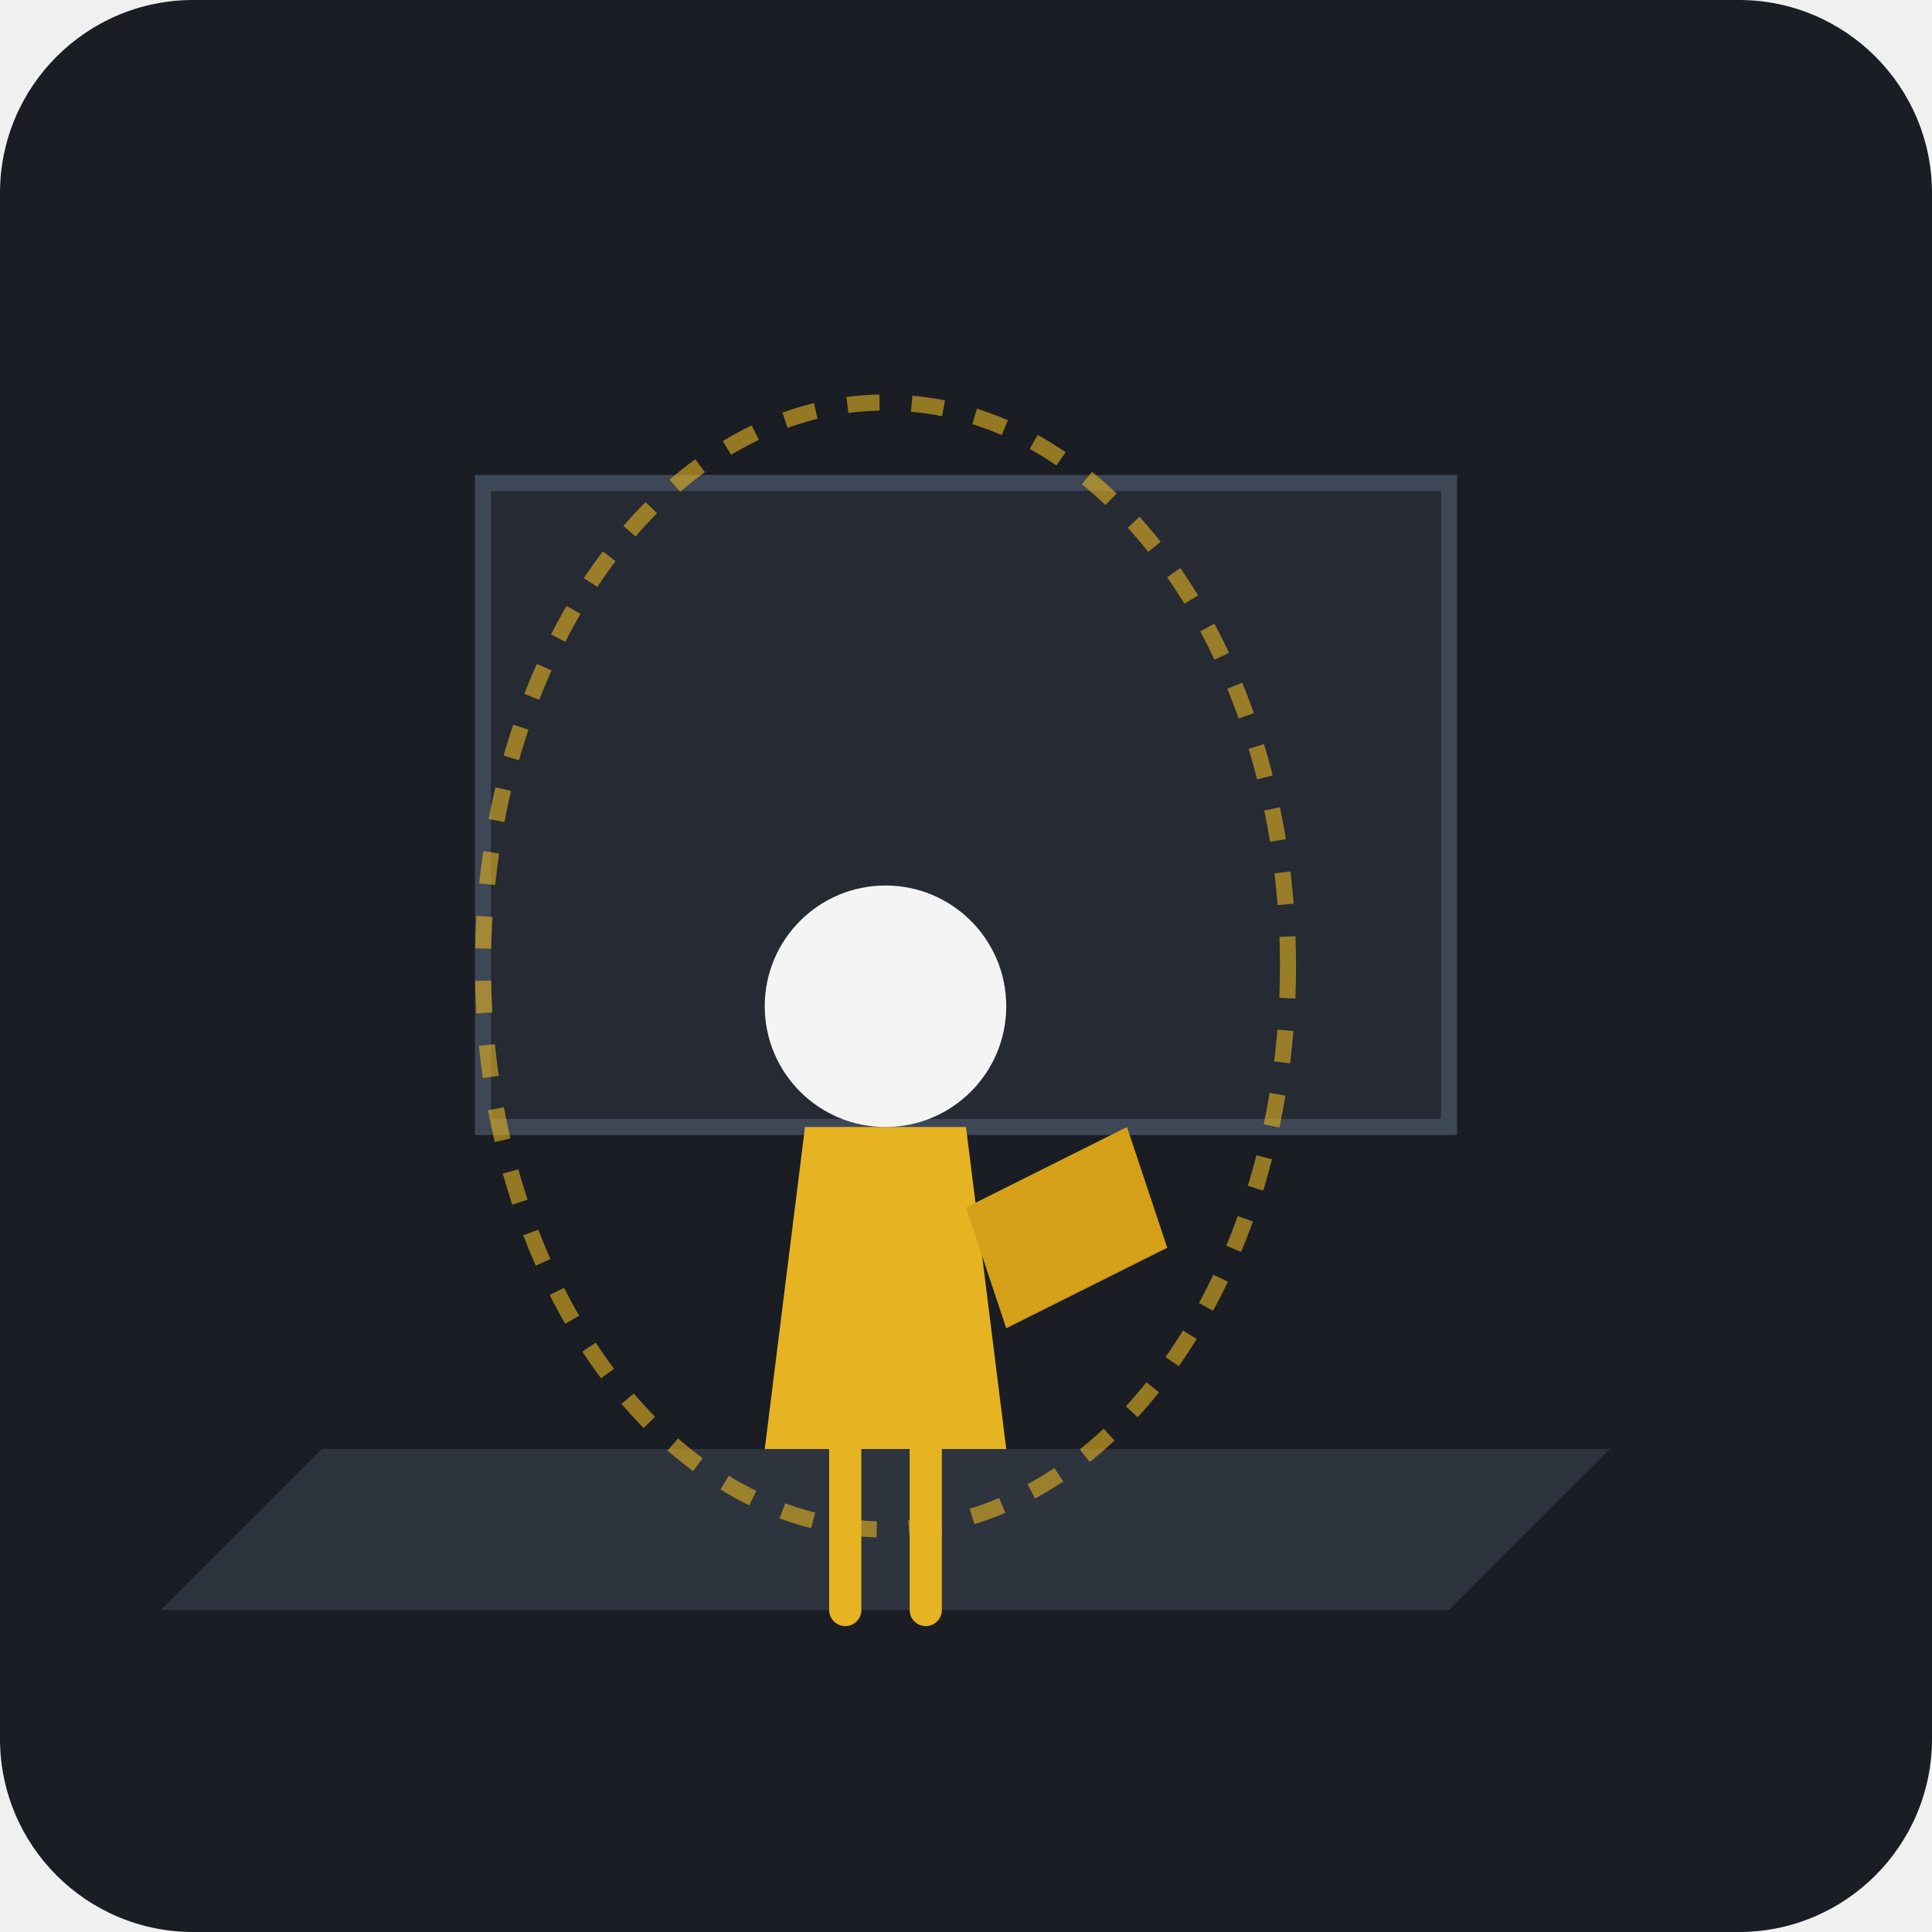
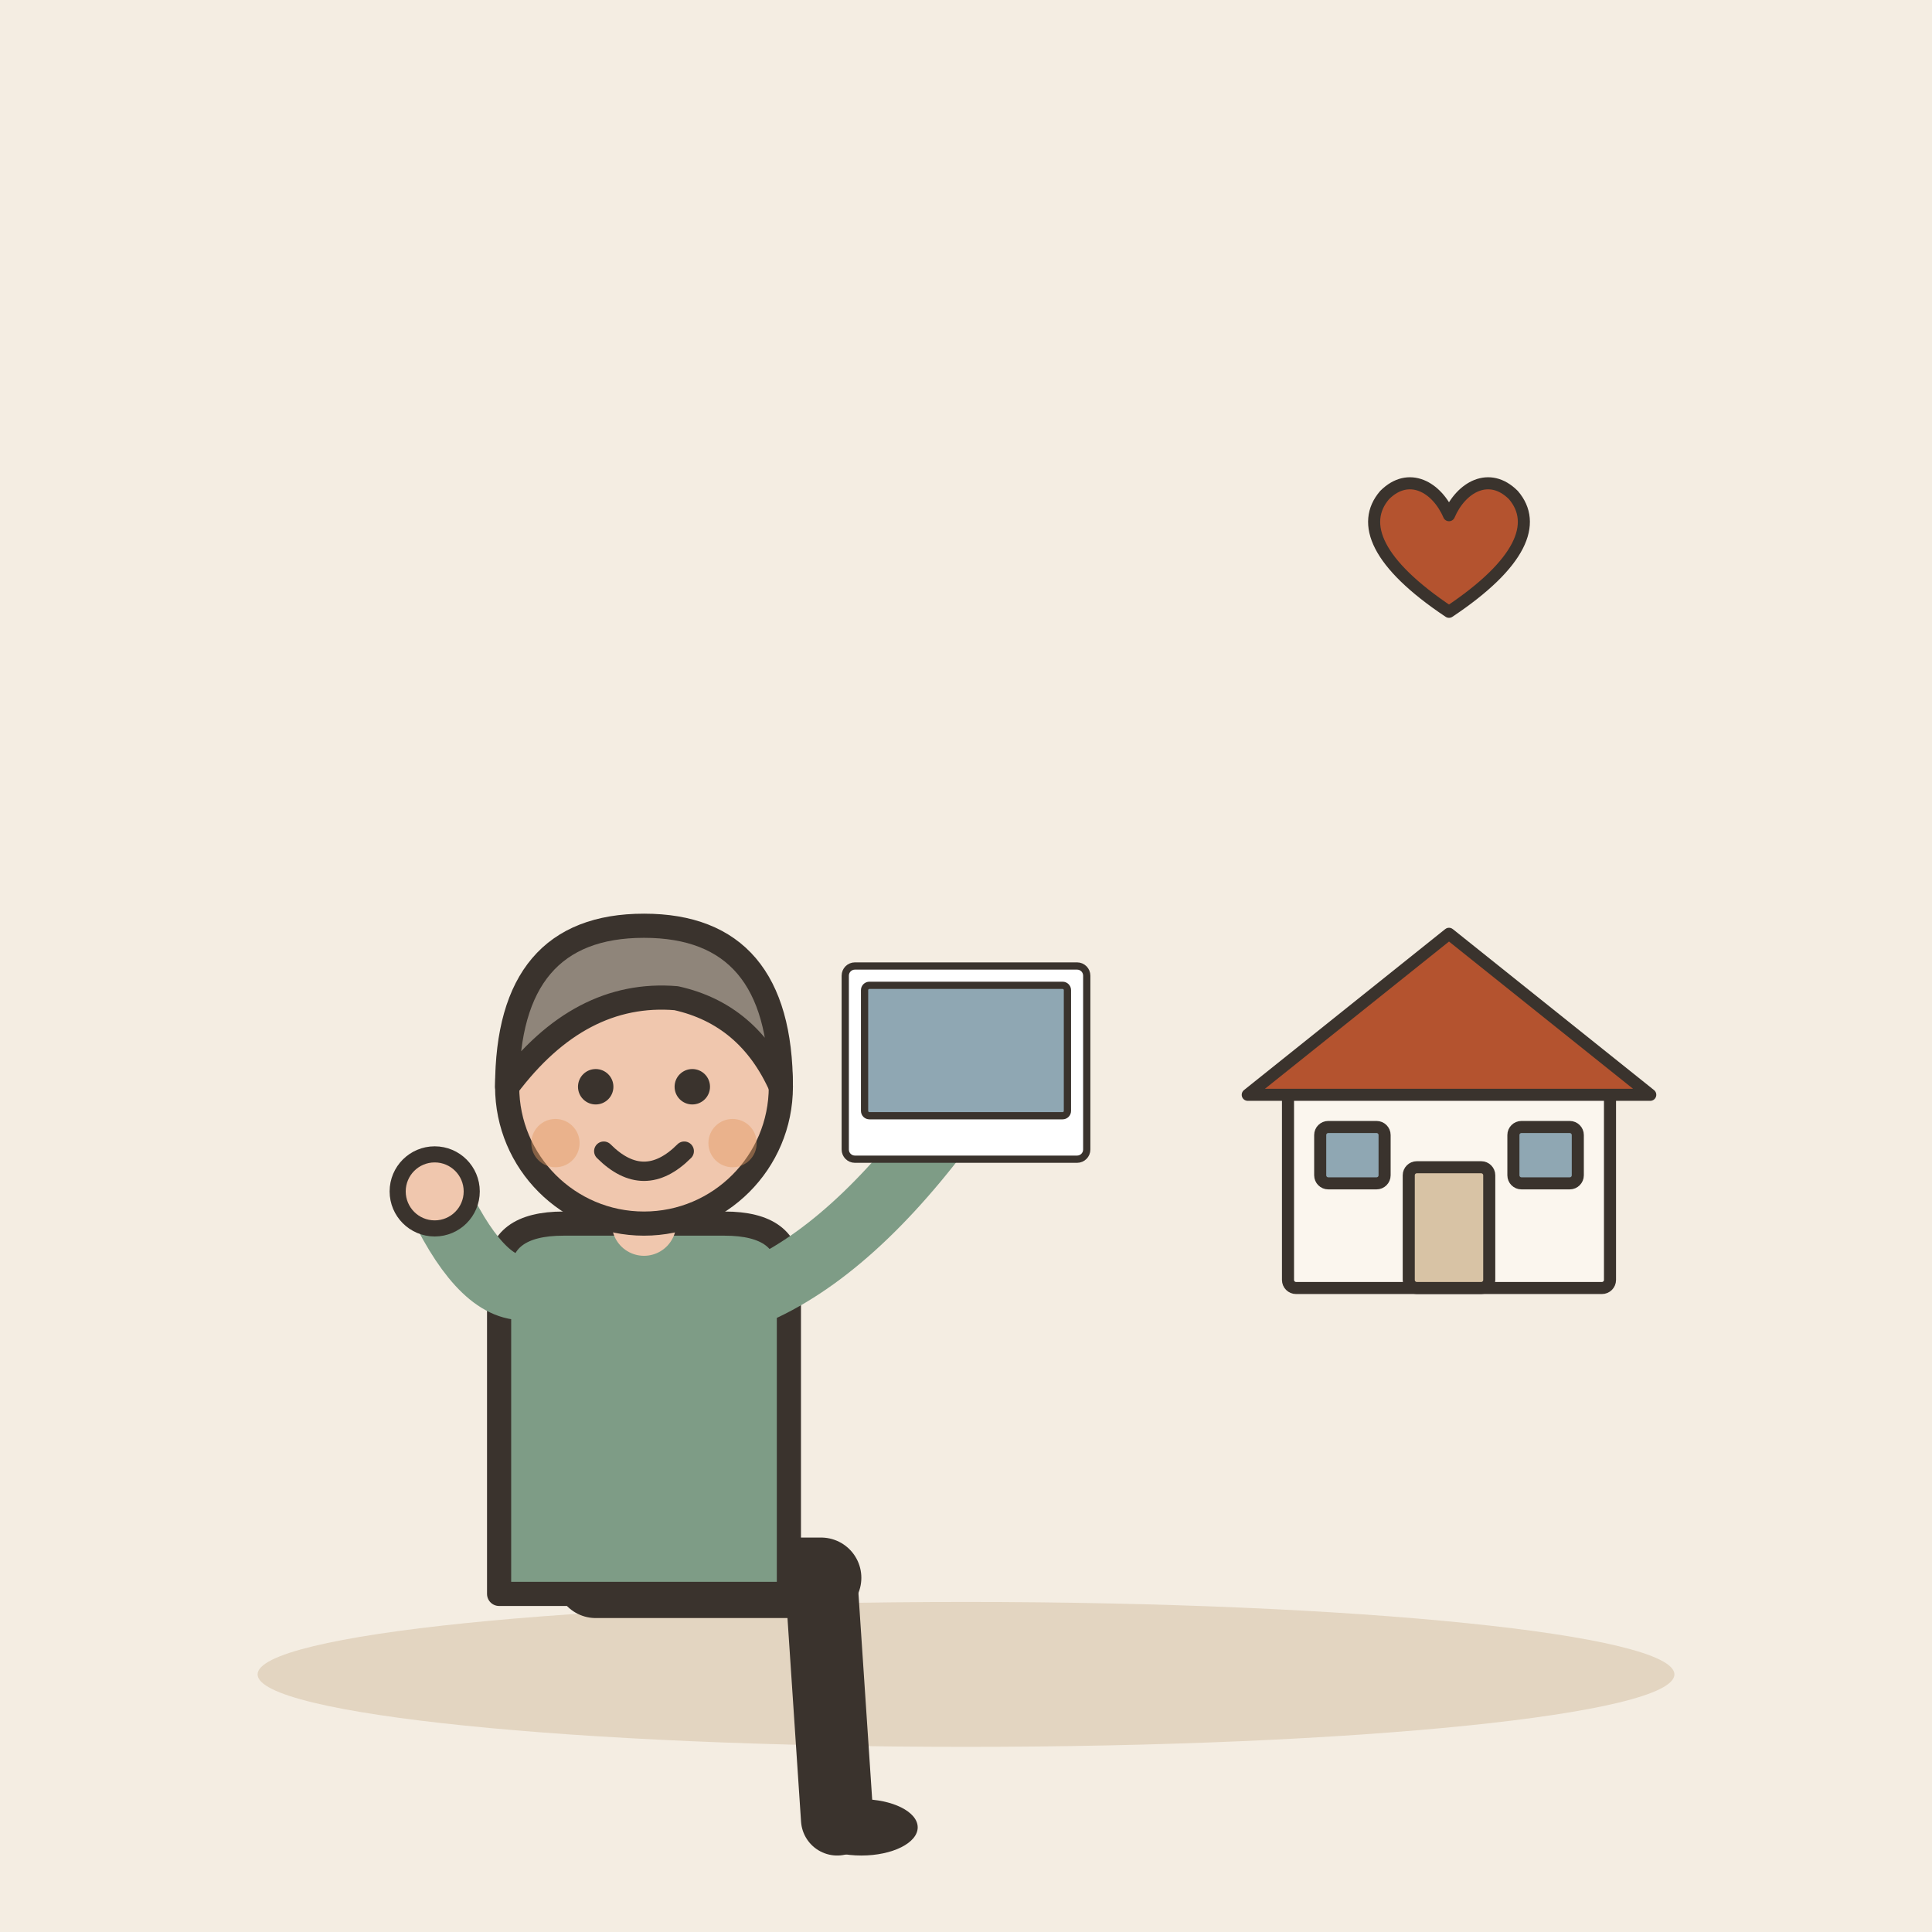
- <svg xmlns="http://www.w3.org/2000/svg" viewBox="0 0 240 240">
-   <rect width="240" height="240" rx="24" fill="#1A1D24" />
-   <g transform="translate(40, 40)">
-     <path d="M0 140 L160 140 L140 160 L-20 160 Z" fill="#2D343E" />
-     <path d="M20 20 L140 20 L140 100 L20 100 Z" fill="#252A33" stroke="#3E4756" stroke-width="2" />
-     <g transform="translate(70, 60)">
-       <path d="M-15 80 L15 80 L10 40 L-10 40 Z" fill="#E6B422" />
-       <circle cx="0" cy="25" r="15" fill="#F4F4F4" />
-       <path d="M10 50 L30 40 L35 55 L15 65 Z" fill="#D4A017" />
-       <path d="M-5 80 L-5 100 M5 80 L5 100" stroke="#E6B422" stroke-width="4" stroke-linecap="round" />
+ <svg xmlns="http://www.w3.org/2000/svg" viewBox="0 0 240 240" data-style="editorial">
+   <rect width="240" height="240" fill="#F4EDE2" />
+   <ellipse cx="120" cy="208" rx="88" ry="9" fill="#E3D5C1" />
+   <g transform="translate(80 196)">
+     <path d="M-6 0L22 0" stroke="#3A332D" stroke-width="10" stroke-linecap="round" fill="none" />
+     <path d="M22 0L24 30" stroke="#3A332D" stroke-width="9" stroke-linecap="round" fill="none" />
+     <ellipse cx="27" cy="31" rx="7" ry="3.5" fill="#3A332D" />
+     <g transform="translate(0 40)" />
+     <path d="M-18 -38Q-18 -44 -10 -44L10 -44Q18 -44 18 -38L18 2L-18 2Z" fill="#7E9C86" stroke="#3A332D" stroke-width="3" stroke-linecap="round" stroke-linejoin="round" />
+     <path d="M-15 -36Q-20.5 -36 -26 -48" fill="none" stroke="#7E9C86" stroke-width="8" stroke-linecap="round" stroke-linejoin="round" />
+     <circle cx="-26" cy="-48" r="4.6" fill="#F0C7AE" stroke="#3A332D" stroke-linecap="round" stroke-linejoin="round" stroke-width="2" />
+     <path d="M15 -36Q27.5 -42 40 -60" fill="none" stroke="#7E9C86" stroke-width="8" stroke-linecap="round" stroke-linejoin="round" />
+     <circle cx="40" cy="-60" r="4.6" fill="#F0C7AE" stroke="#3A332D" stroke-linecap="round" stroke-linejoin="round" stroke-width="2" />
+     <path d="M0 -44L0 -48" stroke="#F0C7AE" stroke-width="8" stroke-linecap="round" fill="none" />
+     <g transform="translate(0 40)">
+       <circle cx="0" cy="-101" r="17" fill="#F0C7AE" stroke="#3A332D" stroke-width="3" stroke-linecap="round" stroke-linejoin="round" />
+       <path d="M-17 -101Q-17 -121 0 -121Q17 -121 17 -101Q13 -110 4 -112Q-8 -113 -17 -101Z" fill="#8F857A" stroke="#3A332D" stroke-width="3" stroke-linecap="round" stroke-linejoin="round" />
+       <circle cx="-6" cy="-101" r="2.2" fill="#3A332D" />
+       <circle cx="6" cy="-101" r="2.2" fill="#3A332D" />
+       <path d="M-5 -93Q0 -88 5 -93" fill="none" stroke="#3A332D" stroke-width="2.4" stroke-linecap="round" stroke-linejoin="round" />
+       <circle cx="-11" cy="-94" r="3" fill="#E39A62" opacity="0.45" />
+       <circle cx="11" cy="-94" r="3" fill="#E39A62" opacity="0.45" />
    </g>
-     <ellipse cx="70" cy="80" rx="50" ry="70" fill="none" stroke="#E6B422" stroke-width="2" stroke-dasharray="4 4" opacity="0.6" />
+     <g transform="translate(40 -64) scale(0.3 0.3)">
+       <rect x="-50" y="-40" width="100" height="80" rx="4" fill="#FFFFFF" stroke="#3A332D" stroke-width="3" stroke-linecap="round" stroke-linejoin="round" />
+       <rect x="-42" y="-32" width="84" height="54" rx="2" fill="#8FA7B3" stroke="#3A332D" stroke-width="3" stroke-linecap="round" stroke-linejoin="round" />
+     </g>
+   </g>
+   <g transform="translate(180 160) scale(0.5 0.5)">
+     <rect x="-40" y="-50" width="80" height="50" rx="2" fill="#FBF6EE" stroke="#3A332D" stroke-width="3" stroke-linecap="round" stroke-linejoin="round" />
+     <path d="M-50 -48L0 -88L50 -48Z" fill="#B4532F" stroke="#3A332D" stroke-width="3" stroke-linecap="round" stroke-linejoin="round" />
+     <rect x="-10" y="-30" width="20" height="30" rx="2" fill="#D8C3A5" stroke="#3A332D" stroke-width="3" stroke-linecap="round" stroke-linejoin="round" />
+     <rect x="-32" y="-40" width="16" height="14" rx="2" fill="#8FA7B3" stroke="#3A332D" stroke-width="3" stroke-linecap="round" stroke-linejoin="round" />
+     <rect x="16" y="-40" width="16" height="14" rx="2" fill="#8FA7B3" stroke="#3A332D" stroke-width="3" stroke-linecap="round" stroke-linejoin="round" />
+   </g>
+   <g transform="translate(180 70) scale(0.5 0.5)">
+     <path d="M0 12C-18 0 -22 -10 -16 -17C-10 -23 -3 -19 0 -12C3 -19 10 -23 16 -17C22 -10 18 0 0 12Z" fill="#B4532F" stroke="#3A332D" stroke-width="3" stroke-linecap="round" stroke-linejoin="round" />
  </g>
</svg>
